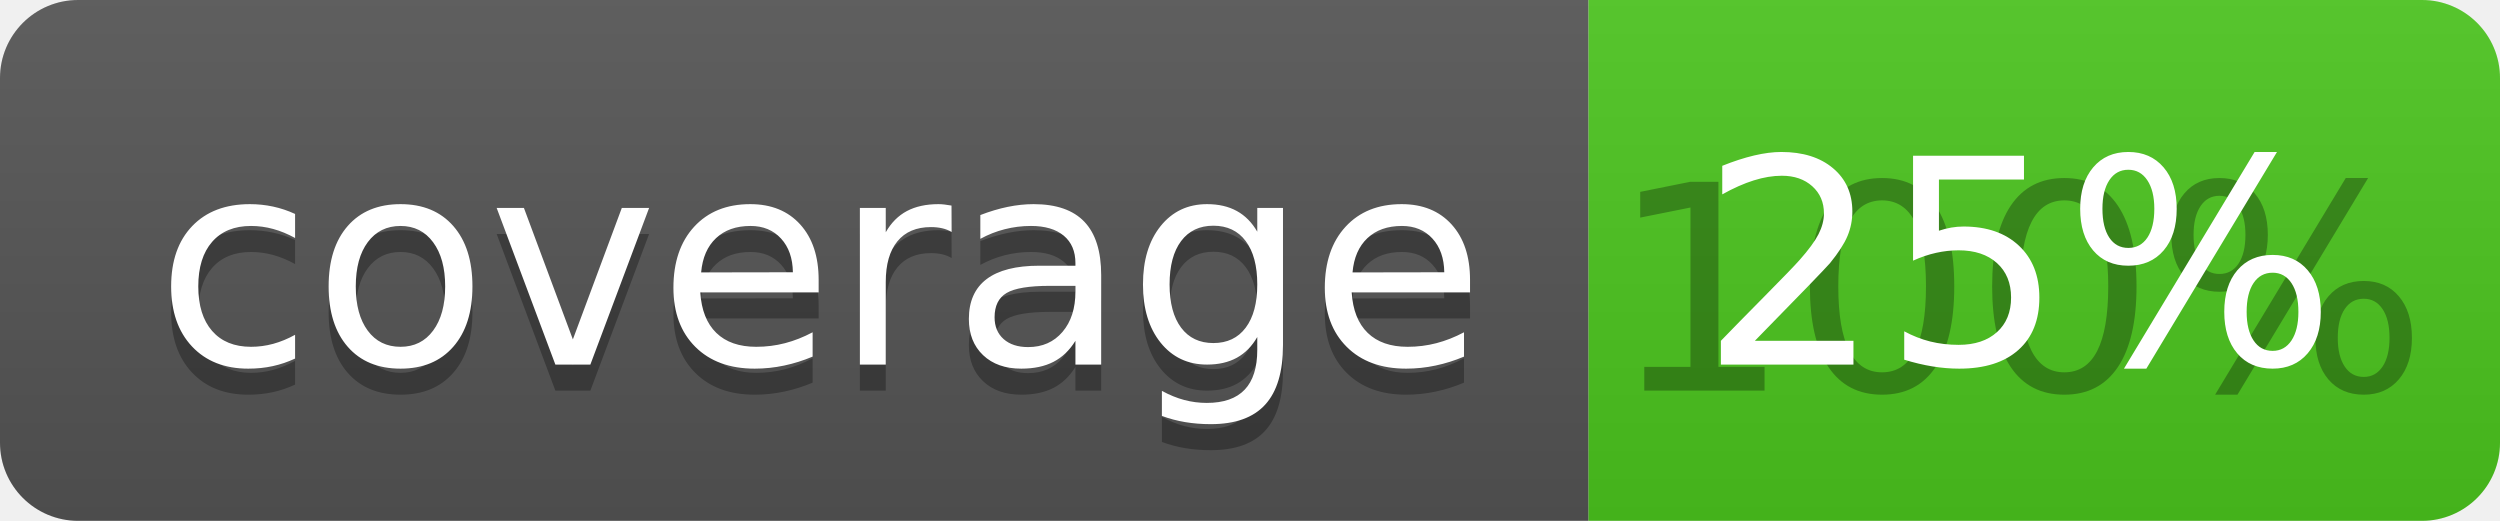
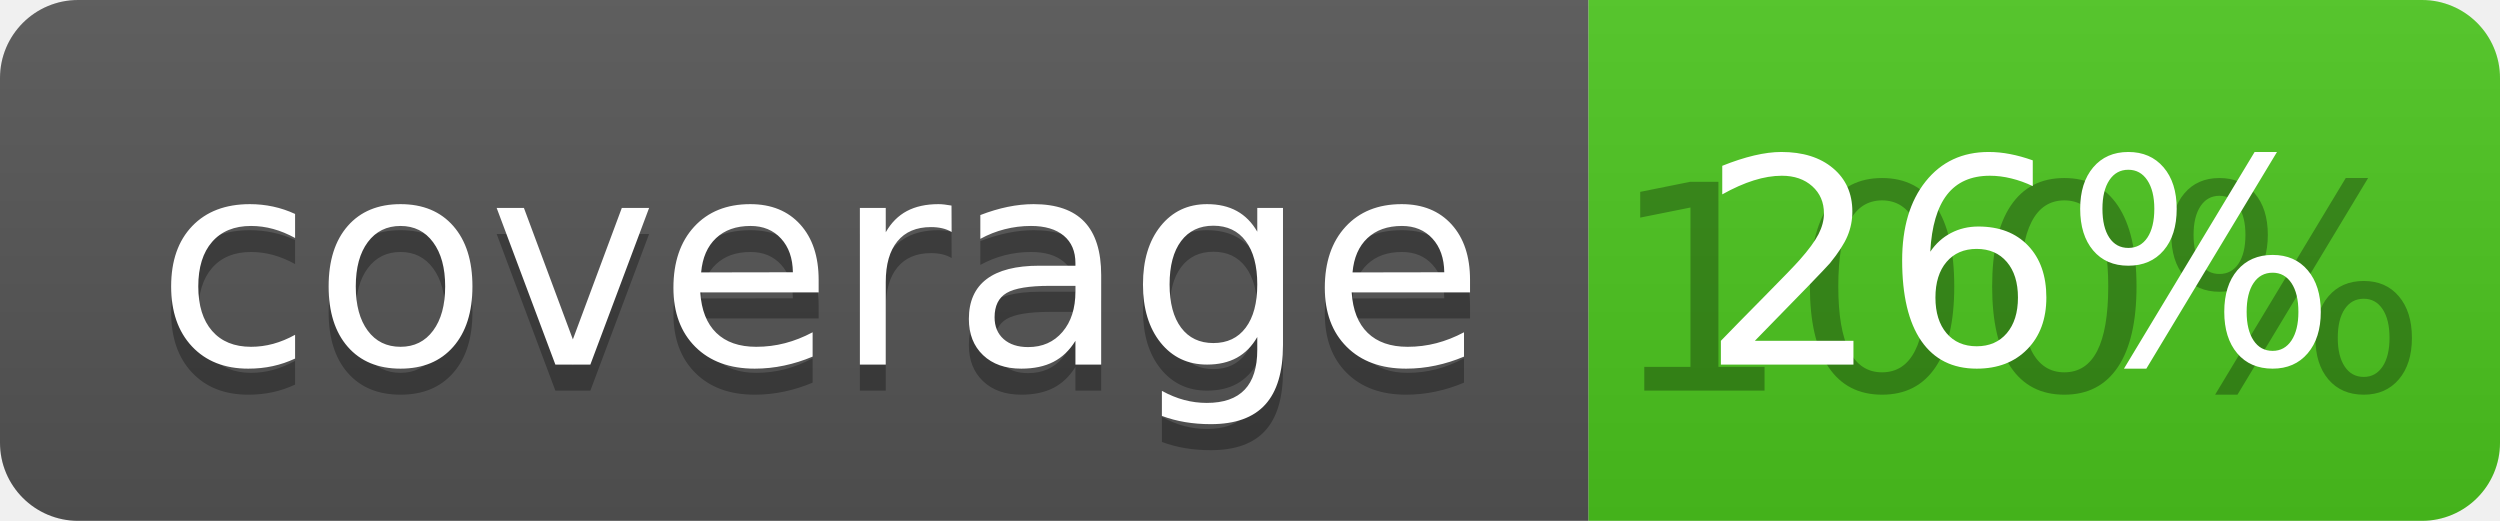
<svg xmlns="http://www.w3.org/2000/svg" width="96" height="20">
  <linearGradient id="b" x2="0" y2="100%">
    <stop offset="0" stop-color="#bbb" stop-opacity=".1" />
    <stop offset="1" stop-opacity=".1" />
  </linearGradient>
  <clipPath id="a">
    <rect width="96" height="20" rx="3" fill="#fff" />
  </clipPath>
  <g clip-path="url(#a)">
    <path fill="#555" d="M0 0h61v20H0z" />
    <path fill="#4CC61E" d="M61 0h35v20H61z" />
    <path fill="url(#b)" d="M0 0h96v20H0z" />
  </g>
  <g fill="#fff" text-anchor="middle" font-family="DejaVu Sans,Verdana,Geneva,sans-serif" font-size="110">
    <text x="315" y="150" fill="#010101" fill-opacity=".3" transform="scale(.1)" textLength="510">coverage</text>
    <text x="315" y="140" transform="scale(.1)" textLength="510">coverage</text>
    <text x="775" y="150" fill="#010101" fill-opacity=".3" transform="scale(.1)" textLength="250">100%</text>
-     <text x="775" y="140" transform="scale(.1)" textLength="250">25%</text>
+     <text x="775" y="140" transform="scale(.1)" textLength="250">26%</text>
  </g>
</svg>
